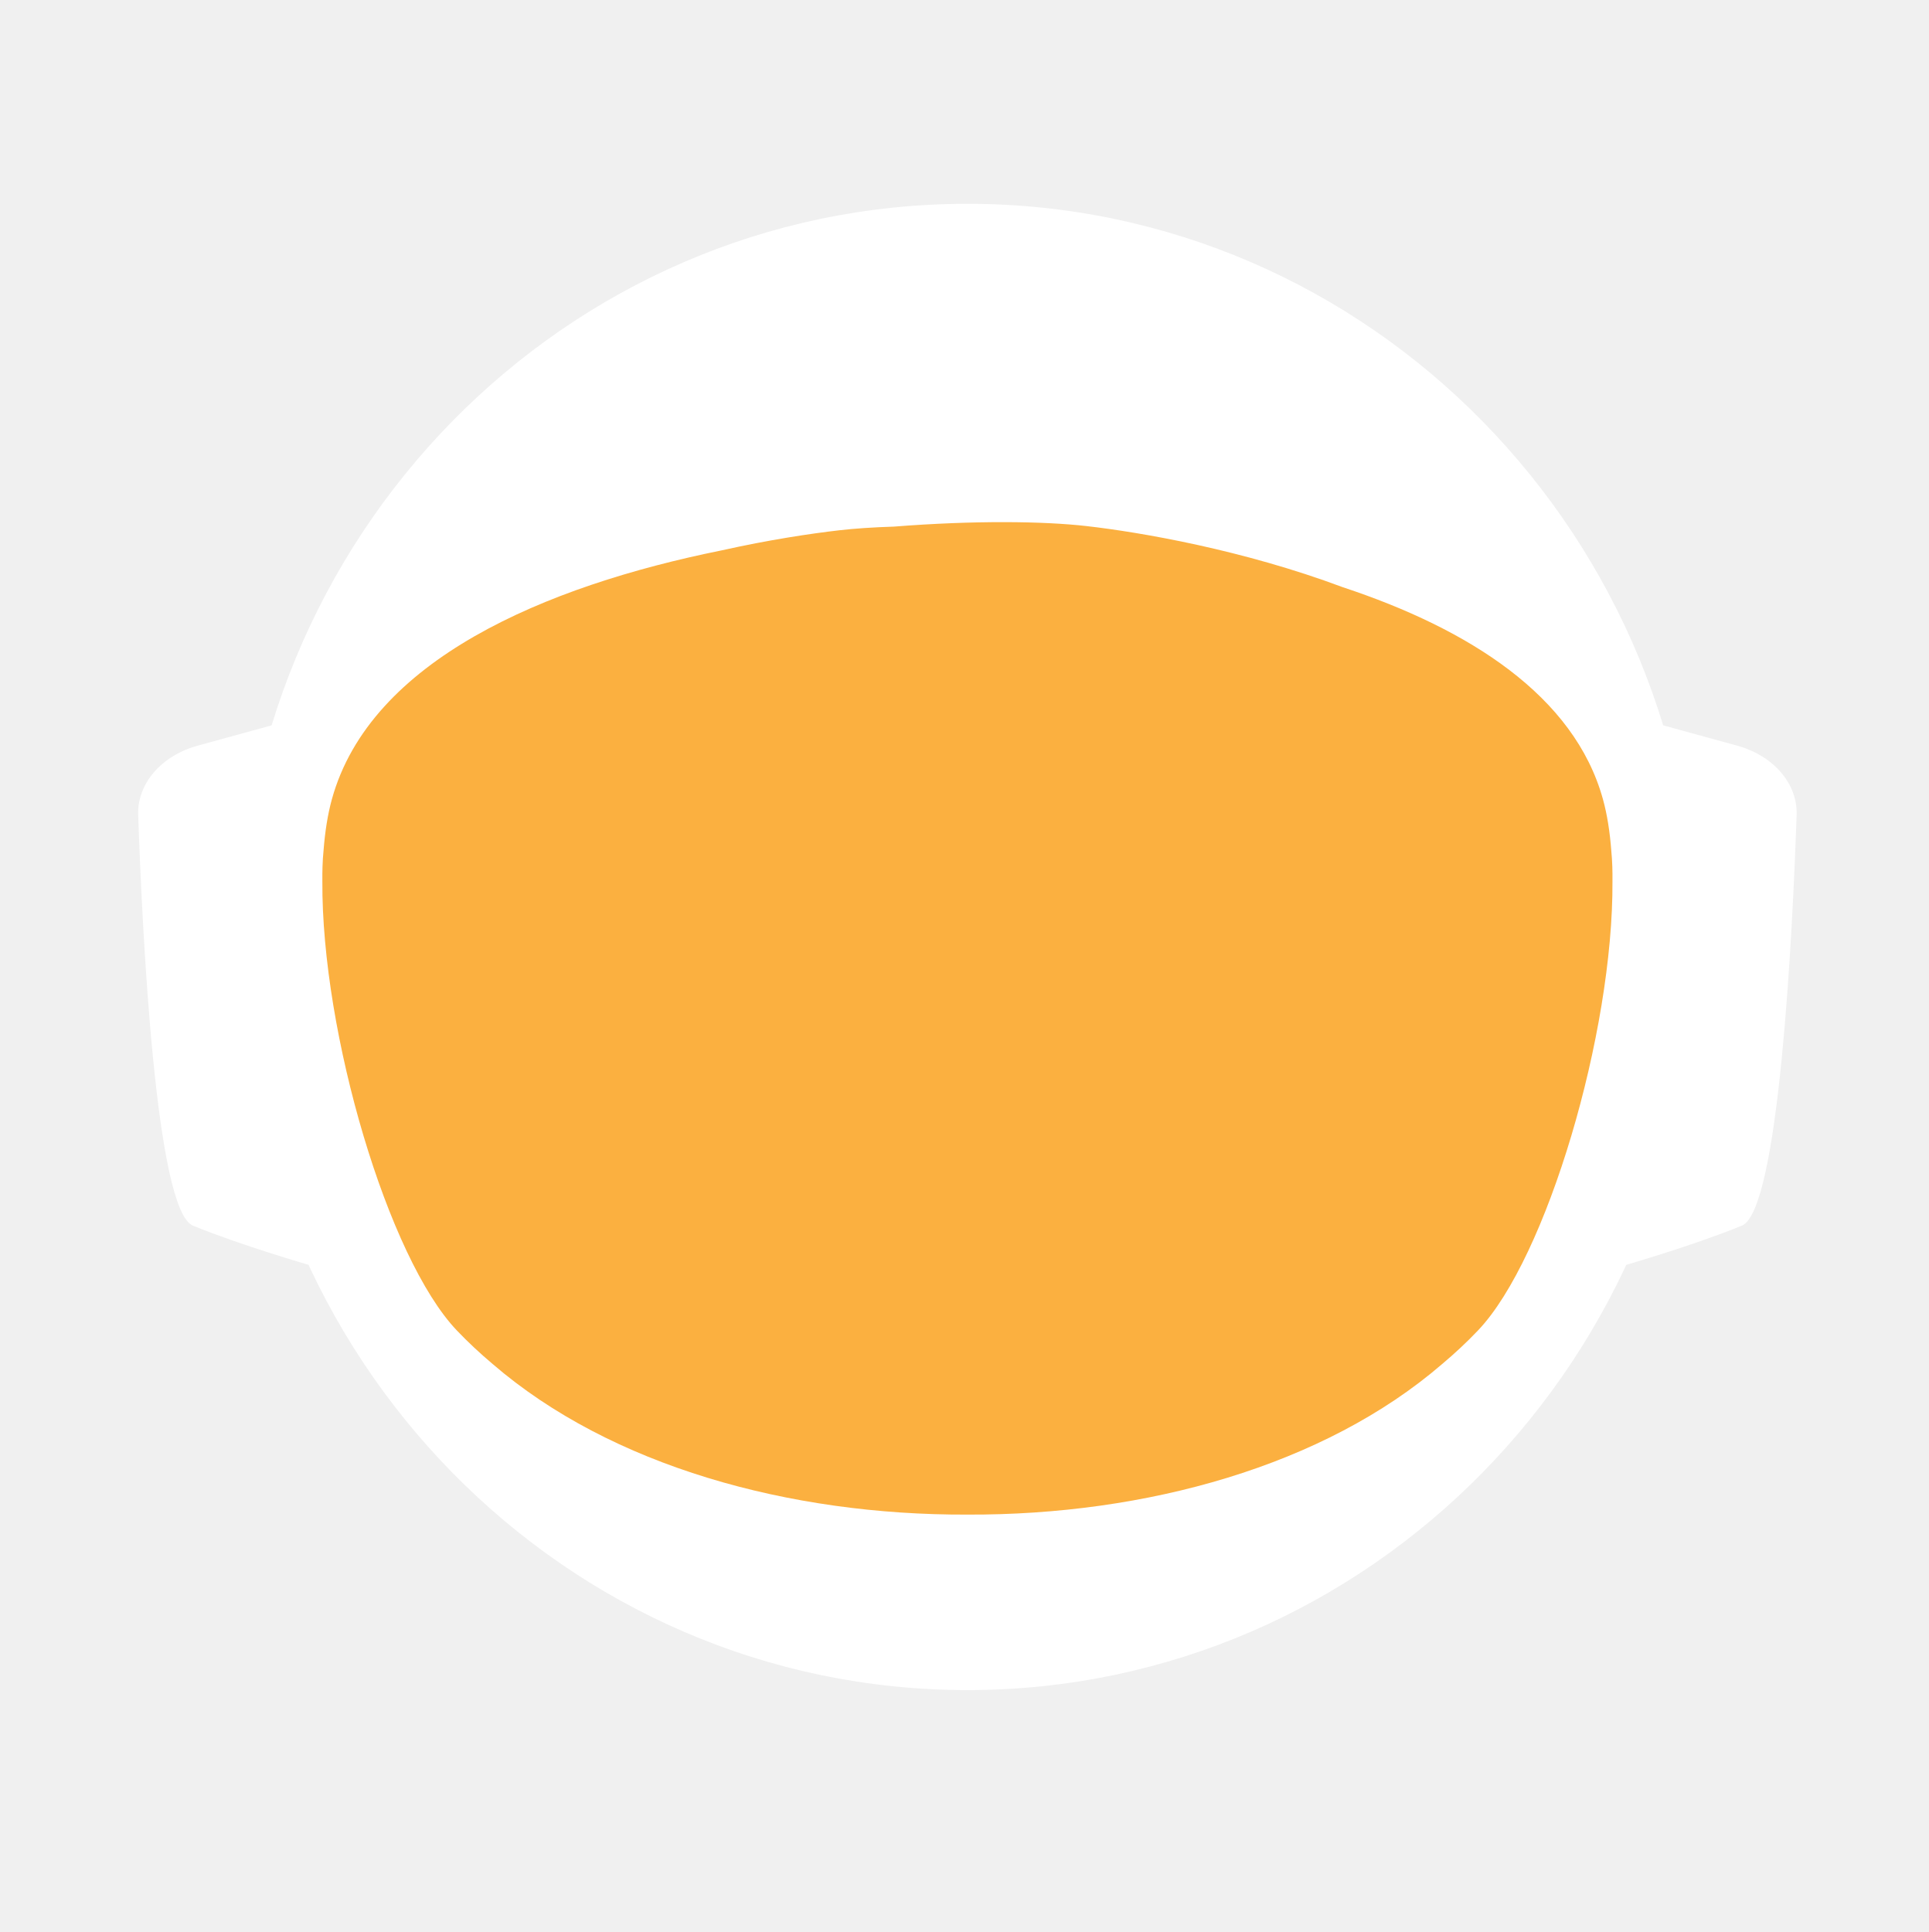
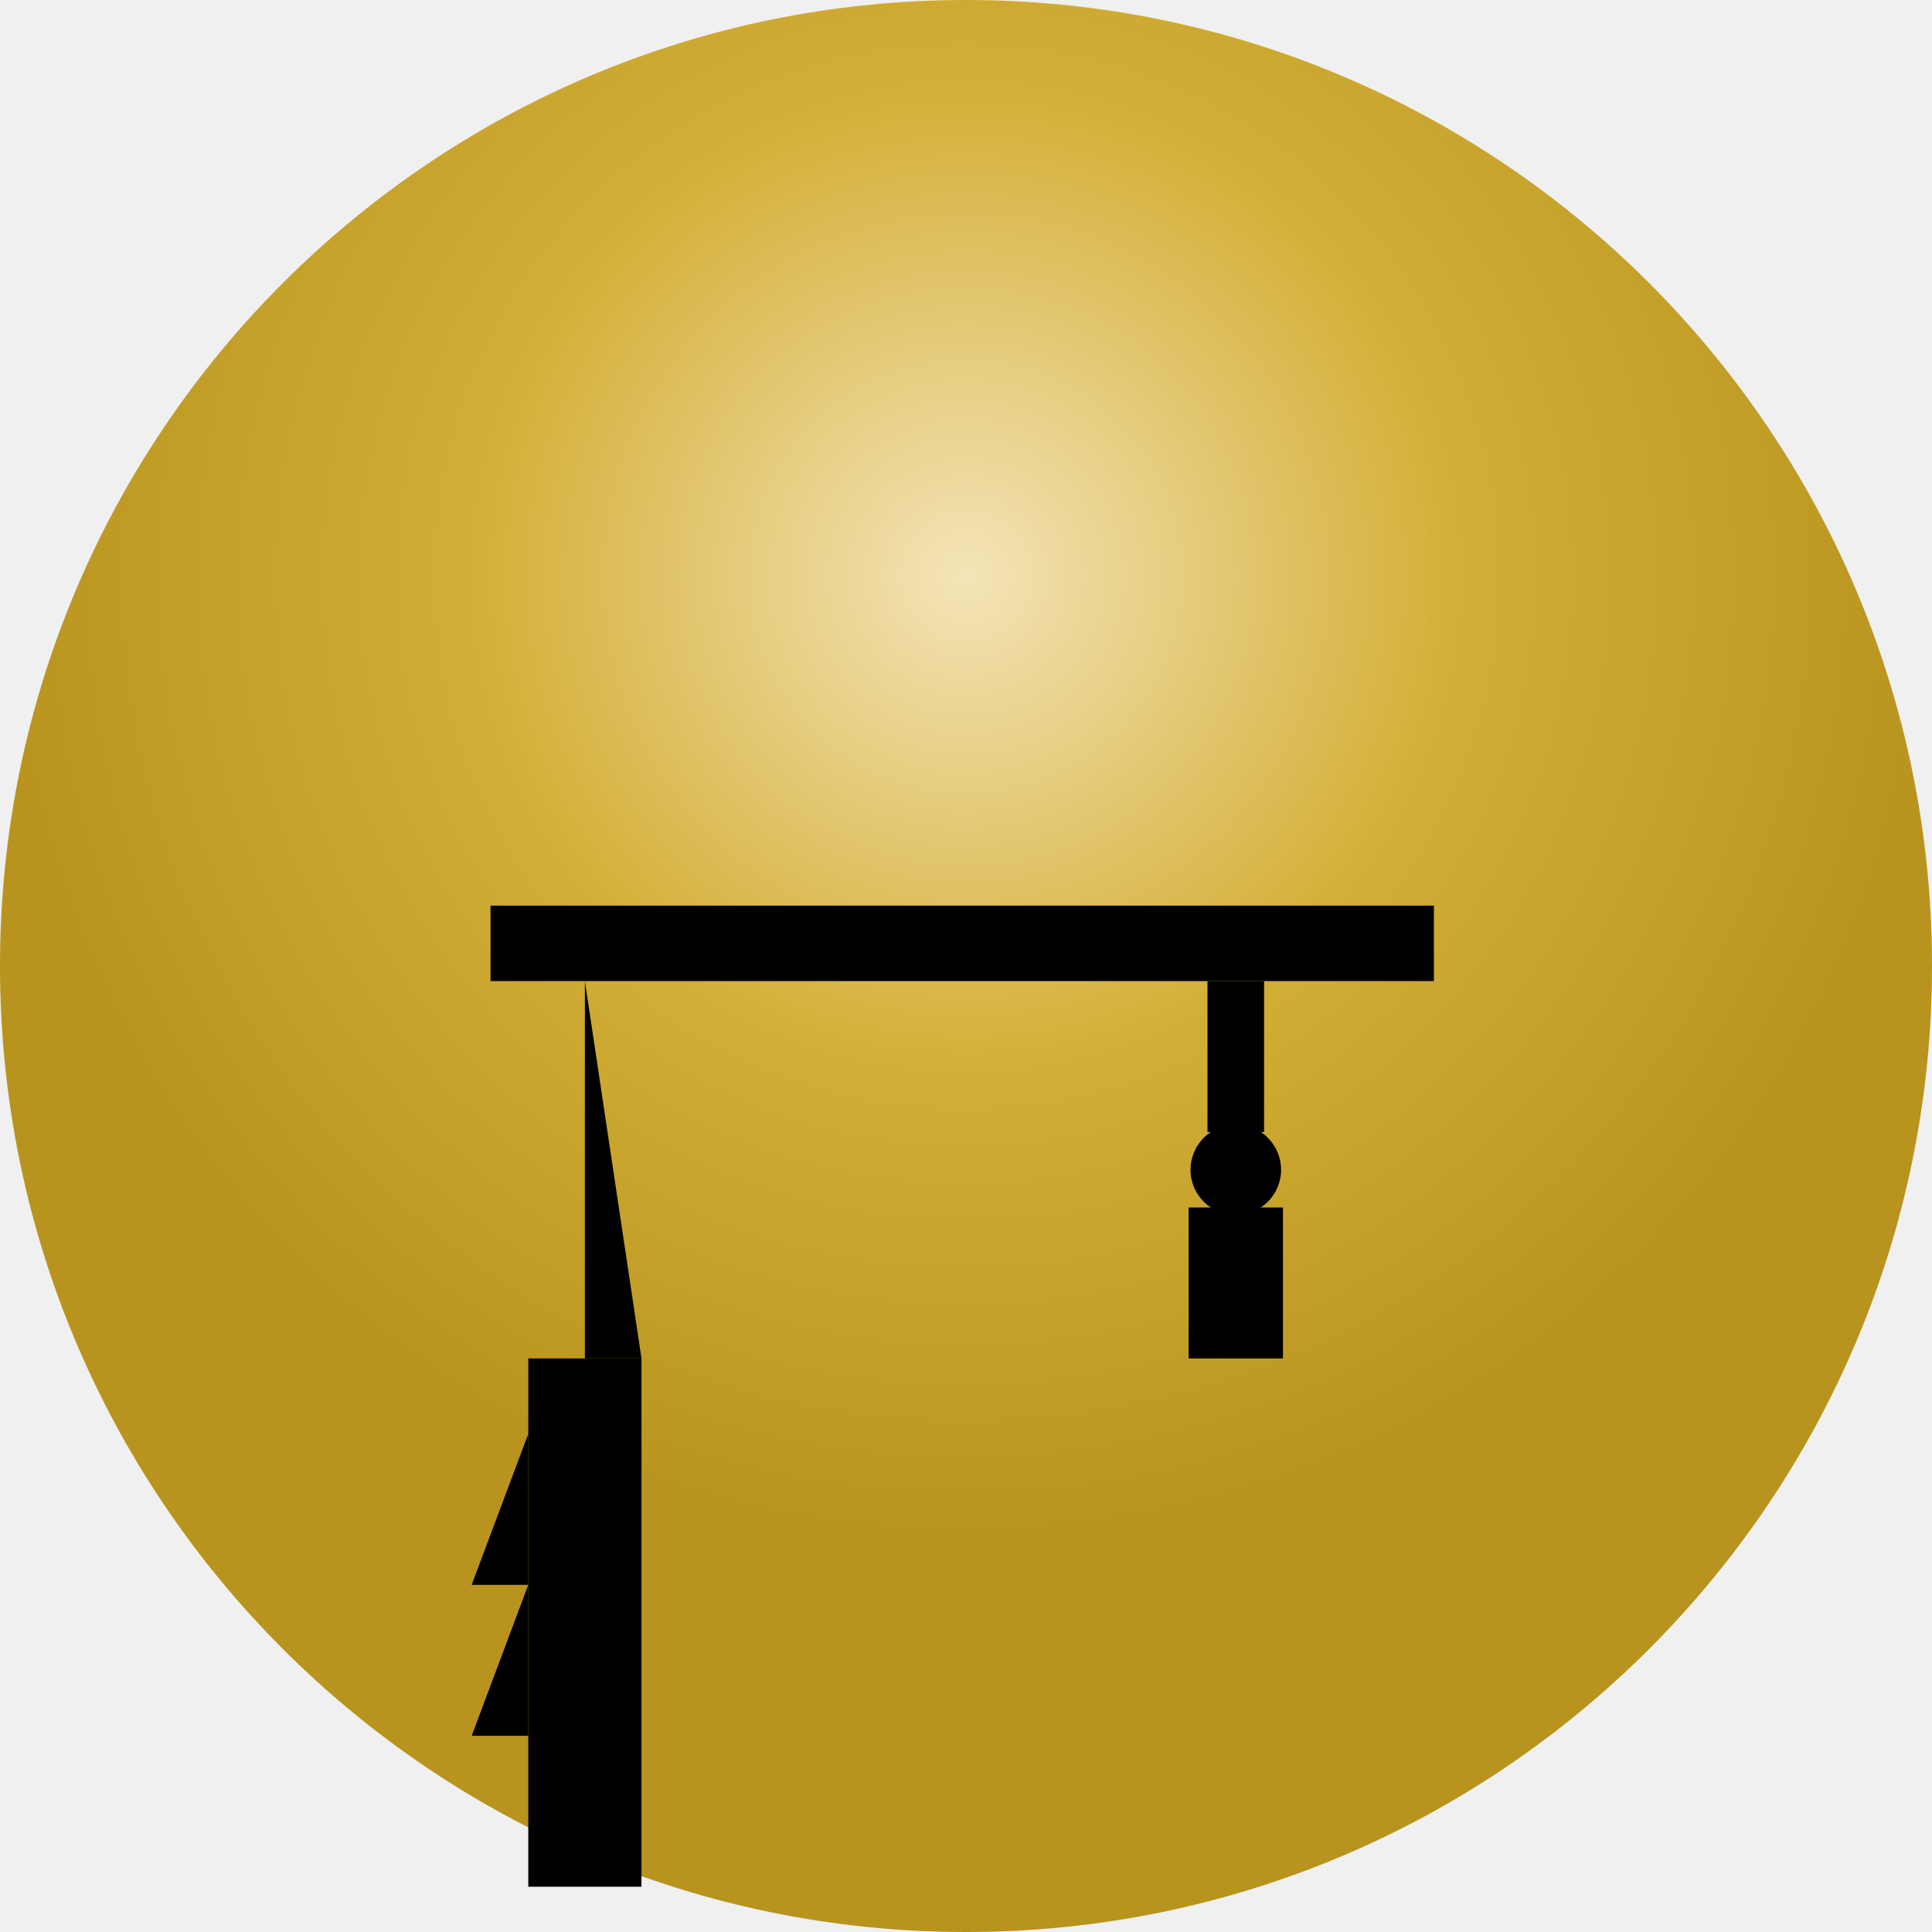
- <svg xmlns="http://www.w3.org/2000/svg" id="_Слой_2" data-name="Слой 2" viewBox="0 0 960.01 961.55">
+ <svg xmlns="http://www.w3.org/2000/svg" viewBox="0 0 512 512">
  <defs>
-     <style>
-             .cls-1, .cls-2 {
-             fill: #fff;
-             stroke-width: 0px;
-             }
- 
-             .cls-2 {
-             stroke-linecap: round;
-             stroke-width: 0px;
-             
-             }
- 
-             .cls-2, .cls-3 {
-             stroke: #fff;
-             stroke-width: 10px;
-             stroke-miterlimit: 10;
-             }
- 
-             .cls-4 {
-             fill: transparent;
-             stroke: #fff;
-             stroke-width: 0px;
-             }
- 
-             .cls-3 {
-             fill: #FBB040;
- 
-             stroke-width: 0px;
-             }
-         </style>
-     <linearGradient id="animated_gradient" x1="0%" y1="0%" x2="100%" y2="100%" gradientUnits="userSpaceOnUse">
-       <stop offset="100%" stop-color="#427fc1">
-         <animate attributeName="stop-color" values="#427fc1;#00bcd4;#8bc34a;#ffc107;#3f51b5;#9e9e9e;#427fc1" dur="10s" repeatCount="indefinite" />
-       </stop>
-     </linearGradient>
+     <radialGradient id="goldGradient" cx="50%" cy="30%">
+       <stop offset="0%" style="stop-color:#F4E4B8;stop-opacity:1" />
+       <stop offset="50%" style="stop-color:#D4AF37;stop-opacity:1" />
+       <stop offset="100%" style="stop-color:#B8941E;stop-opacity:1" />
+     </radialGradient>
  </defs>
-   <g id="_Слой_6" data-name="Слой 6">
-     <g>
-       <path class="cls-4" d="M960.01,480c0,9.16-.26,18.26-.77,27.29-.01.12-.02.25-.02.38-.04.67-.08,1.35-.13,2.03-.05.94-.11,1.88-.18,2.82-.05.88-.12,1.76-.18,2.64-.19,2.82-.42,5.62-.68,8.42-.29,3.3-.62,6.59-.99,9.87-.11,1.07-.23,2.14-.37,3.2-.34,2.96-.71,5.92-1.12,8.86-.39,2.88-.8,5.75-1.26,8.61-.12.78-.24,1.56-.37,2.34-.21,1.35-.44,2.69-.66,4.04-.45,2.69-.92,5.37-1.43,8.04-.44,2.38-.9,4.75-1.39,7.11-.01.08-.03.15-.04.23-.16.8-.33,1.6-.49,2.4-.17.8-.34,1.6-.51,2.39-.01.05-.02.1-.03.15-.63,2.94-1.27,5.87-1.96,8.79-.73,3.15-1.51,6.28-2.31,9.4-.28,1.12-.57,2.23-.86,3.34-.19.75-.39,1.51-.6,2.26-.2.75-.41,1.49-.61,2.24-.18.65-.36,1.31-.54,1.97-.18.65-.36,1.3-.55,1.96-.02.09-.05.18-.07.26-.44,1.58-.9,3.15-1.37,4.72,0,.01,0,.02,0,.03l-.66,2.22c-.22.74-.44,1.48-.67,2.22-.5,1.66-1.01,3.31-1.54,4.96-.24.75-.48,1.49-.72,2.24-.18.55-.35,1.09-.53,1.64-.48,1.46-.96,2.93-1.45,4.39-.49,1.46-.99,2.92-1.5,4.38-.51,1.45-1.02,2.91-1.54,4.35-.52,1.45-1.05,2.89-1.58,4.33-.53,1.45-1.07,2.88-1.61,4.31h-.01c-1.09,2.88-2.21,5.74-3.36,8.58-.58,1.42-1.16,2.83-1.74,4.24-.12.3-.25.58-.37.88-.36.87-.73,1.73-1.09,2.6-.11.25-.21.51-.32.76-.35.83-.71,1.65-1.07,2.47-.25.59-.5,1.17-.75,1.76-.61,1.4-1.23,2.79-1.86,4.18-.26.58-.53,1.17-.79,1.76-.49,1.11-1,2.22-1.52,3.32-.5,1.08-1.01,2.16-1.52,3.24-.05.1-.1.2-.14.3-1.27,2.7-2.57,5.38-3.89,8.04-.04.07-.07.14-.1.21-.12.24-.24.48-.36.72-.93,1.87-1.87,3.73-2.83,5.58-.26.51-.52,1.01-.78,1.52-.07.13-.14.26-.2.39-1.29,2.48-2.61,4.95-3.94,7.4-.05.09-.1.18-.14.27-.23.41-.46.83-.68,1.24-1.13,2.06-2.27,4.1-3.42,6.14-.12.22-.24.44-.37.65-.48.84-.96,1.68-1.45,2.51-.26.45-.52.9-.78,1.35-.38.66-.76,1.31-1.15,1.97-.38.65-.77,1.3-1.16,1.96-.77,1.3-1.55,2.6-2.34,3.89-.39.65-.78,1.3-1.18,1.94-.39.65-.79,1.29-1.2,1.94-.38.62-.77,1.23-1.16,1.85-.37.59-.73,1.19-1.11,1.78-.85,1.35-1.71,2.7-2.58,4.04-.02.03-.04.06-.06.09-.47.73-.94,1.46-1.43,2.18-.33.51-.66,1.02-1,1.53-.82,1.25-1.65,2.49-2.49,3.73-.5.75-1,1.49-1.51,2.22-.36.53-.72,1.06-1.08,1.58-.35.52-.71,1.04-1.08,1.56-1.35,1.97-2.73,3.92-4.12,5.86-7.16,10.01-14.7,19.73-22.61,29.14-2.33,2.8-4.71,5.57-7.12,8.31h0c-5.02,5.73-10.18,11.33-15.47,16.8-4.22,4.38-8.53,8.67-12.91,12.89-1.08,1.04-2.17,2.07-3.26,3.09-.8.76-1.61,1.52-2.42,2.27-2.1,1.97-4.23,3.91-6.37,5.81-1.01.92-2.04,1.83-3.07,2.74-2.05,1.81-4.12,3.6-6.21,5.38-1.04.89-2.09,1.77-3.14,2.65-2.1,1.76-4.21,3.5-6.34,5.23-1.07.86-2.14,1.71-3.21,2.57-39.01,31-82.97,56.06-130.48,73.81-.05.02-.1.04-.15.06-8.64,3.22-17.4,6.21-26.27,8.94-8.04,2.48-16.17,4.75-24.38,6.8-37.5,9.41-76.74,14.4-117.15,14.4s-79.63-4.99-117.12-14.4c-4.75-1.19-9.48-2.45-14.17-3.78-12.3-3.49-24.39-7.45-36.26-11.87-.11-.04-.22-.09-.33-.13-65.29-24.37-123.84-62.55-172.11-110.99-.83-.83-1.66-1.67-2.47-2.51-1.97-1.99-3.9-3.99-5.81-6.01-6.78-7.14-13.34-14.5-19.66-22.05-22.96-27.36-42.91-57.32-59.37-89.36-.1-.17-.19-.34-.27-.52-.69-1.36-1.38-2.72-2.06-4.08-2.3-4.6-4.53-9.25-6.69-13.94-2.15-4.69-4.24-9.42-6.25-14.19-1.31-3.12-2.59-6.26-3.84-9.41-.62-1.56-1.23-3.13-1.84-4.71-.12-.28-.23-.57-.33-.86-.55-1.43-1.09-2.87-1.62-4.31-.6-1.61-1.19-3.23-1.77-4.85-.03-.06-.05-.12-.07-.19-.56-1.58-1.12-3.17-1.67-4.75-.57-1.64-1.13-3.28-1.68-4.92h0c-1.1-3.31-2.16-6.62-3.2-9.95-2.04-6.61-3.95-13.29-5.72-20.02-.01-.04-.03-.09-.03-.13-2.64-10.06-4.96-20.24-6.95-30.55l-.06-.33c-.33-1.73-.66-3.47-.97-5.21-.32-1.75-.62-3.49-.92-5.24-.29-1.75-.58-3.5-.86-5.26-.27-1.75-.54-3.51-.8-5.27-.03-.18-.06-.35-.08-.53-.23-1.59-.45-3.18-.67-4.77-.19-1.42-.37-2.84-.55-4.27-.05-.35-.09-.69-.13-1.04-.66-5.32-1.23-10.67-1.72-16.05-.16-1.79-.31-3.58-.45-5.38-.07-.76-.12-1.52-.17-2.28-.18-2.44-.34-4.89-.49-7.34-.03-.51-.07-1.01-.09-1.51-.09-1.7-.17-3.41-.25-5.12-.24-5.44-.4-10.9-.46-16.39-.02-1.83-.03-3.66-.03-5.49,0-6.21.12-12.4.35-18.55.08-2.02.17-4.03.27-6.04,0-.07,0-.14.01-.21.1-2.01.22-4.02.34-6.02.26-4.08.57-8.14.93-12.19.9-10.09,2.1-20.08,3.61-29.98,3.95-25.85,9.96-51.03,17.85-75.35,1.83-5.61,3.75-11.17,5.76-16.68,1.35-3.68,2.74-7.33,4.17-10.96.71-1.82,1.44-3.63,2.18-5.44,2.95-7.22,6.08-14.35,9.36-21.39,4.11-8.8,8.48-17.46,13.1-25.96,1.88-3.46,3.79-6.89,5.76-10.29.84-1.47,1.7-2.93,2.56-4.39.11-.2.23-.41.35-.61.93-1.56,1.86-3.11,2.79-4.65.06-.11.12-.21.19-.31.83-1.36,1.66-2.71,2.5-4.06.29-.49.59-.97.91-1.45,2.91-4.66,5.91-9.26,8.98-13.81,0,0,.01-.02.02-.03,3.23-4.78,6.55-9.49,9.94-14.15,1.13-1.55,2.28-3.1,3.43-4.64,1.15-1.54,2.31-3.07,3.48-4.6C186.58,73.83,324.67.05,480,.05c128.41,0,245.04,50.41,331.18,132.53,4.17,3.98,8.26,8.02,12.29,12.15,1.34,1.37,2.67,2.75,4,4.14.06.05.1.1.14.14,1.27,1.34,2.54,2.69,3.8,4.05,1.31,1.4,2.61,2.82,3.9,4.24,1.29,1.41,2.57,2.83,3.83,4.26.17.18.33.36.49.55,1.01,1.14,2.02,2.29,3.02,3.44.55.63,1.1,1.28,1.65,1.92,2.04,2.38,4.06,4.77,6.05,7.19.03.02.05.05.08.08.99,1.21,1.99,2.43,2.98,3.66.27.33.55.67.81,1.01,1.15,1.42,2.28,2.85,3.41,4.28.8,1.02,1.6,2.05,2.4,3.08.09.11.17.22.25.33.62.79,1.23,1.59,1.84,2.39.74.98,1.48,1.96,2.22,2.95.65.86,1.29,1.72,1.93,2.59.12.15.23.31.35.47.65.89,1.3,1.78,1.95,2.67,1.6,2.19,3.17,4.4,4.72,6.62.49.7.98,1.4,1.47,2.1.13.19.26.38.39.56.97,1.4,1.93,2.8,2.88,4.21,1.21,1.78,2.4,3.57,3.57,5.37.94,1.42,1.87,2.85,2.79,4.29,1.04,1.62,2.07,3.25,3.09,4.88,2.04,3.27,4.05,6.57,6.01,9.9.98,1.66,1.95,3.33,2.92,5.01.96,1.66,1.91,3.34,2.85,5.02t.01.02c.89,1.6,1.78,3.21,2.66,4.82.15.26.29.53.42.79.73,1.34,1.45,2.68,2.16,4.03.16.28.31.56.45.84.88,1.67,1.75,3.34,2.61,5.02.86,1.67,1.7,3.36,2.54,5.05.25.5.49,1,.74,1.5.62,1.24,1.22,2.48,1.82,3.73.82,1.7,1.63,3.41,2.44,5.13.05.09.09.19.13.28.39.86.79,1.71,1.18,2.57.4.85.79,1.71,1.18,2.58.29.64.57,1.28.85,1.92.5,1.11.99,2.21,1.48,3.32.01.03.03.06.04.09.78,1.78,1.55,3.56,2.31,5.35.76,1.8,1.51,3.61,2.25,5.41.73,1.81,1.46,3.61,2.18,5.43h0c.71,1.82,1.42,3.64,2.11,5.46.63,1.66,1.25,3.32,1.86,4.98.23.62.46,1.24.68,1.86.37,1.01.74,2.02,1.09,3.04.21.58.41,1.15.61,1.73.2.56.39,1.12.59,1.68.16.48.33.95.49,1.43.22.63.43,1.25.64,1.88.53,1.56,1.05,3.13,1.56,4.7.24.72.47,1.43.7,2.15l.06.18c.36,1.13.72,2.27,1.08,3.41.14.43.27.86.4,1.29.2.66.41,1.31.61,1.97.08.28.17.55.25.83.21.69.42,1.38.62,2.07.04.13.08.27.12.4.19.64.38,1.28.57,1.93.17.57.34,1.14.5,1.72l.54,1.89c.25.89.5,1.78.75,2.68.26.91.51,1.82.76,2.74.03.14.07.27.11.4.36,1.31.71,2.63,1.04,3.95.19.67.36,1.34.53,2.02.78,3.03,1.52,6.09,2.24,9.15.15.64.31,1.28.46,1.92.04.17.07.33.11.49.17.73.34,1.46.5,2.19.07.33.15.67.22,1,.58,2.53,1.12,5.08,1.64,7.63.26,1.26.52,2.52.76,3.79.16.82.32,1.65.48,2.47.02.07.03.15.04.22.13.65.25,1.31.38,1.97.11.62.23,1.24.34,1.86.22,1.14.42,2.29.62,3.43.18.99.35,1.97.51,2.96.18,1.07.36,2.13.52,3.2.15.83.28,1.67.4,2.5.08.48.16.97.23,1.46.02.13.04.25.05.37.15.97.3,1.95.44,2.93.15.98.29,1.96.42,2.94.13.94.25,1.89.38,2.83.24,1.8.48,3.61.7,5.42.15,1.25.31,2.5.45,3.76.08.7.16,1.41.24,2.11.03.33.07.66.1,1,.15,1.27.28,2.54.4,3.81.05.53.1,1.06.15,1.59.09.9.18,1.81.26,2.72.02.19.03.39.05.59.16,1.72.3,3.45.43,5.17.02.22.04.44.05.66,0,.11.02.21.02.31.11,1.48.22,2.96.32,4.45,0,.13.02.27.03.4.01.22.03.45.04.67.1,1.55.2,3.1.28,4.65,0,.1.01.2.02.3.05.81.08,1.63.12,2.44.04.77.08,1.53.12,2.3.13,2.76.22,5.52.3,8.29.02.53.04,1.07.04,1.61.02.94.04,1.87.06,2.81.02.93.04,1.87.05,2.81v.25c0,1.03.03,2.05.03,3.08.02,1.03.02,2.06.02,3.09Z" />
-       <g>
-         <path id="_ухо" data-name="ухо" class="cls-4" d="M194.68,355.85l-39.26,10.79c-15.37,4.22-25.55,16.06-25.09,29.21,1.71,49.79,7.38,166.77,23.08,173.21,19.97,8.19,48.94,16.58,48.94,16.58l-7.66-229.78Z" />
-         <path id="_ухо-2" data-name="ухо" class="cls-4" d="M765.33,355.85l39.26,10.79c15.37,4.22,25.55,16.06,25.09,29.21-1.71,49.79-7.38,166.77-23.08,173.21-19.97,8.19-48.94,16.58-48.94,16.58l7.66-229.78Z" />
-       </g>
-       <path class="cls-4" d="M838.95,789.8c-2.27,2.8-4.59,5.57-6.94,8.31h0c-3.49,4.08-7.04,8.09-10.67,12.04-1.93,2.12-3.89,4.23-5.87,6.31-46.79,49.23-103.8,88.2-167.52,113.3l-.15.06c-.73.29-1.47.57-2.2.86-.06.02-.13.04-.2.07-14.7,5.69-29.76,10.64-45.13,14.81-38.38,10.44-78.69,15.99-120.27,15.99s-81.9-5.55-120.28-15.99c-15.32-4.16-30.32-9.1-44.97-14.76-.13-.05-.24-.1-.36-.14-.65-.24-1.3-.49-1.94-.75-.01-.01-.03-.01-.04-.01-.1-.04-.19-.08-.29-.12-61.77-24.33-117.26-61.69-163.22-108.81-.19-.19-.39-.39-.58-.59-2.32-2.38-4.6-4.79-6.87-7.22-.4-.43-.81-.87-1.21-1.3-6.61-7.14-13.01-14.5-19.18-22.05,0-.3.01-.61.03-.92,2.72-51.31,98.65-95.57,148.26-115.08h.01c17.38-6.85,29.08-10.65,29.08-10.65h363.13s11.7,3.8,29.08,10.65h.01c49.61,19.51,145.54,63.77,148.26,115.08.02.31.03.61.03.91Z" />
-       <ellipse id="_голова" data-name="голова" class="cls-4" cx="480.01" cy="451.53" rx="303.07" ry="309.17" />
-       <ellipse id="_контур_голова" data-name="контур голова" class="cls-4" cx="480.01" cy="451.53" rx="303.07" ry="309.17" />
-       <path class="cls-4" d="M960,478.46v1.54c0,1.73-.01,3.45-.03,5.18-.02,2.42-.07,4.84-.14,7.25-.01.94-.04,1.87-.07,2.81-.01.44-.03.88-.05,1.32-.03,1.23-.08,2.45-.14,3.67-.01.4-.02.8-.05,1.19-.05,1.28-.11,2.55-.18,3.83-.03.68-.07,1.36-.1,2.04-.01.12-.02.25-.02.38-.04.67-.08,1.35-.13,2.03-.05.94-.11,1.88-.18,2.82-.05.88-.12,1.76-.18,2.64-.03.47-.07.94-.11,1.41-.09,1.24-.19,2.48-.29,3.72-.05.63-.1,1.26-.16,1.89-.04.47-.08.94-.12,1.4-.04.47-.09.94-.14,1.4-.05.6-.1,1.2-.17,1.8-.11,1.18-.22,2.35-.35,3.52-.05.5-.1.99-.16,1.49-.06.55-.11,1.11-.17,1.66-.07.56-.13,1.11-.2,1.66-.05.51-.11,1.02-.17,1.54-.12,1.05-.25,2.09-.39,3.14-.11.95-.23,1.91-.35,2.86-.12.95-.25,1.91-.38,2.86s-.26,1.9-.4,2.85c-.14.95-.28,1.9-.42,2.85-.14.97-.29,1.94-.44,2.91-.12.78-.24,1.56-.37,2.34-.21,1.35-.44,2.69-.66,4.04-.45,2.68-.93,5.36-1.43,8.04-.25,1.33-.51,2.67-.77,4-.21,1.12-.44,2.23-.66,3.34-.16.8-.33,1.6-.49,2.4-.17.8-.34,1.6-.51,2.39-.29,1.38-.59,2.77-.9,4.15-.23,1.03-.47,2.07-.71,3.1-.12.56-.25,1.13-.38,1.69-.14.56-.27,1.13-.41,1.69-.29,1.23-.58,2.47-.89,3.69,0,.02-.01.05-.02.07-.05.24-.11.48-.17.71-.26,1.07-.53,2.14-.81,3.21-.03.12-.06.25-.1.37-.24,1.01-.5,2-.77,3-.19.75-.39,1.51-.6,2.26-.2.75-.41,1.49-.61,2.24-.18.65-.36,1.31-.54,1.97-.18.65-.36,1.3-.55,1.96-.15.57-.32,1.15-.49,1.72-.31,1.1-.63,2.2-.96,3.3l-.66,2.22c-.22.74-.44,1.48-.67,2.22-.38,1.27-.77,2.54-1.18,3.8-.52,1.68-1.06,3.36-1.61,5.04-.48,1.46-.96,2.93-1.45,4.39-.49,1.46-.99,2.91-1.5,4.37h0c-.51,1.46-1.02,2.92-1.54,4.36-.52,1.45-1.05,2.89-1.58,4.33-.53,1.45-1.07,2.88-1.61,4.31h-.01c-1.1,2.88-2.22,5.73-3.36,8.57h0c-.58,1.43-1.16,2.84-1.74,4.25-.59,1.42-1.18,2.83-1.78,4.23-.6,1.41-1.21,2.82-1.82,4.22h0c-.61,1.41-1.23,2.8-1.86,4.19-.26.58-.53,1.17-.79,1.76-.27.59-.54,1.18-.81,1.76-.23.52-.47,1.04-.71,1.56-.5,1.08-1.01,2.16-1.52,3.24-.19.41-.39.82-.59,1.23-.49,1.04-.99,2.07-1.49,3.1-.53,1.11-1.07,2.21-1.61,3.31-.11.24-.22.47-.35.7-.03.07-.06.14-.1.21-.62,1.26-1.25,2.51-1.89,3.76-.69,1.36-1.38,2.71-2.08,4.06-1.41,2.7-2.84,5.39-4.29,8.06-.73,1.33-1.46,2.66-2.2,3.99-1.47,2.65-2.98,5.29-4.5,7.91-.38.66-.76,1.31-1.15,1.97-.38.65-.77,1.3-1.16,1.96-.77,1.3-1.55,2.6-2.34,3.89-.39.65-.78,1.3-1.18,1.94-.39.65-.79,1.29-1.2,1.94-.6.97-1.21,1.94-1.82,2.9-.15.25-.29.49-.45.73-.15.25-.31.49-.47.73-.33.51-.65,1.02-.98,1.53-.32.52-.65,1.02-.98,1.53-.05.08-.1.17-.15.25-.02.03-.04.06-.06.09-.07.11-.15.22-.23.33-.4.62-.8,1.23-1.2,1.85-.33.51-.66,1.02-1,1.53-.82,1.25-1.65,2.49-2.49,3.73-.5.75-1,1.49-1.51,2.22-.36.53-.72,1.06-1.08,1.58-.35.52-.71,1.04-1.08,1.56-.67.99-1.36,1.97-2.05,2.95-.69.98-1.38,1.96-2.08,2.94-7.15,10.01-14.69,19.73-22.61,29.14-2.33,2.8-4.7,5.57-7.11,8.31h0c-5.02,5.72-10.17,11.32-15.45,16.79-1.98,2.05-3.97,4.07-5.98,6.08-2.29,2.29-4.61,4.56-6.95,6.79-1.08,1.04-2.17,2.07-3.26,3.09-.8.76-1.61,1.52-2.42,2.27-2.1,1.97-4.23,3.91-6.37,5.81-1.01.92-2.04,1.83-3.07,2.74-2.05,1.82-4.12,3.62-6.21,5.38-1.04.89-2.09,1.77-3.14,2.65-2.1,1.78-4.21,3.52-6.34,5.23-1.07.86-2.14,1.71-3.21,2.57-2.44,1.94-4.9,3.86-7.37,5.74-37.8,28.9-80.01,52.28-125.46,68.99-.06.02-.13.04-.2.07-7.86,2.88-15.82,5.57-23.87,8.05-7.99,2.46-16.07,4.72-24.23,6.76-37.54,9.43-76.83,14.44-117.3,14.44s-79.74-5.01-117.28-14.44c-4.7-1.17-9.37-2.42-14.01-3.74-11.63-3.3-23.07-7.02-34.32-11.16-63.91-23.48-121.44-60.18-169.28-106.79-1.72-1.67-3.42-3.35-5.11-5.05-.83-.84-1.66-1.68-2.48-2.52-1.96-1.98-3.88-3.99-5.8-6-6.77-7.14-13.33-14.5-19.66-22.05-4.28-5.1-8.45-10.3-12.51-15.59-1.36-1.76-2.7-3.53-4.03-5.31-.08-.1-.15-.2-.22-.3-.1-.14-.21-.28-.31-.42-.62-.83-1.25-1.65-1.86-2.48-.4-.55-.8-1.1-1.2-1.65-.14-.2-.29-.4-.43-.6-.04-.06-.09-.12-.13-.17-.12-.16-.24-.33-.35-.49-2.49-3.43-4.93-6.89-7.32-10.38,0,0,0-.01,0-.01-1.66-2.43-3.31-4.87-4.92-7.33-.43-.63-.84-1.26-1.23-1.89-5.28-8.07-10.3-16.3-15.07-24.69-.05-.09-.1-.19-.15-.28-.79-1.4-1.58-2.79-2.36-4.2-.11-.19-.21-.39-.31-.58-.16-.29-.32-.57-.47-.85-.12-.22-.24-.44-.36-.66-.23-.41-.45-.81-.67-1.21-.22-.4-.44-.8-.66-1.21-.47-.87-.93-1.74-1.4-2.62-.13-.25-.27-.51-.41-.76-.2-.38-.4-.76-.61-1.15-.78-1.47-1.55-2.95-2.31-4.43-.02-.04-.05-.08-.06-.13-.1-.17-.19-.34-.27-.52-.69-1.36-1.38-2.72-2.06-4.08-1.15-2.3-2.28-4.61-3.4-6.94-1.12-2.32-2.22-4.66-3.29-7-.54-1.17-1.08-2.34-1.6-3.52-.43-.96-.85-1.91-1.28-2.86-.39-.87-.77-1.74-1.15-2.62-.11-.24-.21-.47-.31-.71-.64-1.49-1.28-2.98-1.91-4.48-1.32-3.12-2.6-6.26-3.84-9.41-.08-.19-.15-.38-.23-.58-.54-1.37-1.08-2.75-1.61-4.13-.12-.28-.23-.57-.33-.86-.55-1.43-1.09-2.87-1.62-4.31-.6-1.61-1.19-3.23-1.77-4.85-.03-.06-.05-.12-.07-.19-.56-1.58-1.12-3.17-1.67-4.75-.57-1.64-1.13-3.28-1.68-4.92h0c-.55-1.66-1.09-3.31-1.63-4.97-.53-1.66-1.05-3.32-1.57-4.98-.51-1.66-1.02-3.33-1.52-5-.5-1.68-.99-3.35-1.47-5.03-.47-1.65-.92-3.3-1.38-4.95,0-.01-.01-.02-.01-.03-.02-.05-.03-.1-.05-.16-.44-1.61-.87-3.23-1.29-4.85-.01-.04-.03-.09-.03-.13-.01-.02-.02-.03-.02-.05-.66-2.5-1.3-5-1.9-7.52-.21-.83-.41-1.66-.61-2.49-.02-.07-.04-.14-.06-.22-.38-1.63-.76-3.26-1.13-4.9-.02-.05-.03-.11-.04-.16-.28-1.22-.55-2.45-.81-3.67-.12-.5-.22-.99-.33-1.49-.09-.42-.18-.84-.27-1.26-.05-.24-.1-.49-.15-.73-.05-.23-.1-.46-.14-.69-.1-.48-.21-.96-.3-1.44-.08-.36-.16-.71-.23-1.06l-.18-.9c-.27-1.32-.53-2.64-.78-3.97l-.06-.33c-.29-1.45-.56-2.9-.82-4.35-.05-.29-.11-.57-.15-.86-.1-.52-.2-1.05-.29-1.57-.06-.35-.13-.7-.18-1.05-.08-.42-.15-.83-.22-1.24-.08-.46-.16-.92-.23-1.38-.13-.75-.26-1.51-.38-2.26-.05-.25-.09-.5-.12-.75l-.36-2.25c-.07-.42-.14-.83-.2-1.25-.14-.91-.28-1.83-.42-2.74-.06-.42-.13-.85-.18-1.28-.03-.18-.06-.35-.08-.53-.23-1.59-.45-3.18-.67-4.77-.19-1.42-.37-2.84-.55-4.27-.05-.35-.09-.69-.13-1.04-.16-1.33-.32-2.66-.48-4-.07-.5-.13-1-.18-1.5-.19-1.73-.38-3.45-.55-5.18-.04-.42-.09-.84-.12-1.26-.02-.11-.03-.22-.03-.34-.11-1.02-.21-2.04-.3-3.06-.02-.24-.04-.47-.06-.71-.09-.96-.18-1.94-.25-2.91-.05-.5-.09-.99-.13-1.49-.03-.33-.05-.65-.07-.98-.07-.76-.12-1.52-.17-2.28-.09-1.22-.18-2.44-.26-3.67-.01-.16-.02-.32-.03-.48h0c-.07-1.07-.14-2.13-.2-3.19-.03-.51-.07-1.01-.09-1.51-.03-.5-.06-1-.08-1.51-.07-1.2-.13-2.4-.17-3.61-.01-.21-.02-.43-.03-.64-.07-1.39-.12-2.78-.17-4.17-.02-.38-.03-.77-.04-1.16-.02-.72-.05-1.44-.06-2.17,0-.17,0-.34,0-.51,0-.05,0-.11-.01-.16-.03-.94-.05-1.87-.07-2.81,0-.22-.01-.44-.01-.66-.01-.33-.01-.66-.02-.99-.03-1.04-.04-2.08-.04-3.12-.01-.17-.01-.34-.01-.51-.02-1.66-.03-3.32-.03-4.98,0-1.55.01-3.1.03-4.65,0-.51,0-1.01.01-1.52v-.25c.03-1.88.06-3.75.11-5.62.01-.6.03-1.2.05-1.79.03-1.26.07-2.51.12-3.76.01-.32.02-.64.04-.96.02-.61.04-1.22.07-1.83.04-1.04.09-2.08.14-3.11.02-.37.03-.73.06-1.1,0-.07,0-.14.01-.21.02-.63.05-1.26.09-1.88.02-.38.04-.76.07-1.13.02-.41.04-.82.07-1.23.03-.6.07-1.19.11-1.78.03-.5.06-.99.09-1.48.08-1.17.16-2.33.25-3.49.04-.56.08-1.11.12-1.67.11-1.36.22-2.73.34-4.09.04-.49.08-.98.13-1.46.02-.29.04-.58.07-.87.08-.91.17-1.82.26-2.72.01-.06.01-.13.02-.19.1-1,.2-1.99.3-2.99.02-.2.04-.39.06-.59.02-.18.04-.35.06-.53.11-1.14.23-2.27.37-3.42.02-.26.05-.53.08-.79.11-.92.22-1.83.33-2.74.02-.16.04-.32.06-.47.26-2.17.54-4.34.83-6.5.05-.37.1-.74.15-1.12.06-.39.1-.79.16-1.18.1-.72.2-1.43.31-2.15.18-1.24.36-2.48.55-3.72.01-.12.03-.24.05-.37.14-.95.3-1.9.45-2.84.11-.71.23-1.42.34-2.12.04-.24.08-.48.12-.72.13-.77.26-1.55.4-2.33.04-.25.09-.49.13-.74.05-.32.11-.63.16-.95.11-.63.22-1.27.33-1.9.34-1.93.7-3.86,1.07-5.78.01-.07.02-.15.04-.22.32-1.65.64-3.3.98-4.94.08-.44.17-.88.26-1.32.37-1.79.75-3.57,1.14-5.35.39-1.83.8-3.65,1.22-5.47.04-.16.07-.32.11-.49.21-.91.42-1.81.65-2.71.22-.98.46-1.96.7-2.94.14-.59.29-1.18.44-1.76.29-1.22.6-2.44.91-3.66.03-.11.06-.23.09-.34.98-3.84,2.02-7.65,3.1-11.45.26-.93.53-1.85.8-2.77.04-.14.08-.28.12-.41.23-.79.46-1.58.69-2.36.04-.13.08-.27.12-.4.16-.55.33-1.1.5-1.65.05-.15.1-.31.14-.47.28-.91.56-1.83.84-2.75.11-.36.22-.73.34-1.09.53-1.69,1.06-3.37,1.61-5.05.6-1.87,1.22-3.73,1.85-5.59.28-.82.56-1.64.85-2.45.06-.21.13-.41.2-.61.22-.65.45-1.29.67-1.93.09-.28.19-.55.29-.83.62-1.76,1.26-3.52,1.9-5.27.67-1.84,1.35-3.67,2.05-5.5h0c.69-1.83,1.4-3.65,2.12-5.46.71-1.82,1.44-3.63,2.18-5.44.73-1.8,1.48-3.6,2.24-5.4h0c.76-1.8,1.53-3.58,2.31-5.36.78-1.78,1.57-3.56,2.37-5.33.8-1.77,1.61-3.54,2.44-5.3.51-1.1,1.03-2.2,1.55-3.29.53-1.1,1.05-2.19,1.58-3.28.53-1.09,1.06-2.18,1.6-3.27.1-.22.21-.43.32-.65.43-.87.86-1.73,1.31-2.6,1.07-2.16,2.18-4.31,3.31-6.44,0-.02,0-.03.01-.04.17-.33.35-.66.52-.99.12-.23.24-.46.37-.69.83-1.58,1.68-3.15,2.53-4.71,1.88-3.46,3.79-6.89,5.76-10.29.84-1.47,1.7-2.93,2.56-4.39.11-.2.23-.41.35-.61.93-1.56,1.86-3.11,2.79-4.65.06-.11.12-.21.19-.31.83-1.36,1.66-2.71,2.5-4.06.29-.49.59-.97.91-1.45,2.17-3.49,4.41-6.96,6.69-10.39.76-1.14,1.52-2.28,2.29-3.42,0,0,.01-.02.02-.03.81-1.2,1.62-2.4,2.45-3.59.26-.38.52-.77.79-1.15.54-.77,1.08-1.54,1.62-2.31.03-.04.06-.09.1-.14,1.64-2.33,3.29-4.66,4.98-6.96,1.13-1.55,2.28-3.1,3.43-4.64,1.15-1.54,2.31-3.07,3.48-4.6,9.59-12.52,19.79-24.55,30.55-36.05,2.3-2.46,4.63-4.9,6.99-7.31h0C223.55,55.49,345.29,0,480,0c122.4,0,234.09,45.81,318.87,121.24,4.17,3.71,8.27,7.49,12.31,11.34,2.09,1.98,4.15,3.98,6.2,6.02,1.02,1,2.04,2.02,3.06,3.05,1.01,1.02,2.02,2.05,3.03,3.08,1.34,1.37,2.67,2.75,4,4.14.06.05.1.1.14.14,1.27,1.34,2.54,2.69,3.8,4.05,1.31,1.4,2.61,2.82,3.9,4.24,1.29,1.41,2.57,2.83,3.83,4.26.17.18.33.36.49.55,1.01,1.14,2.02,2.29,3.02,3.44.55.63,1.1,1.28,1.65,1.92,2.05,2.37,4.06,4.77,6.05,7.19.03.02.05.05.08.08.99,1.21,1.99,2.43,2.98,3.66.27.33.55.67.81,1.01,1.15,1.42,2.28,2.85,3.41,4.28.8,1.02,1.6,2.05,2.4,3.08.09.11.17.22.25.33.62.79,1.23,1.59,1.84,2.39.74.98,1.48,1.96,2.22,2.95.65.86,1.29,1.72,1.93,2.59.12.15.23.31.35.47.65.89,1.3,1.78,1.95,2.67,1.6,2.19,3.17,4.4,4.72,6.62.49.7.98,1.4,1.47,2.1,1.1,1.58,2.19,3.17,3.27,4.77,1.21,1.78,2.4,3.57,3.57,5.37.94,1.42,1.87,2.85,2.79,4.29,1.04,1.62,2.07,3.25,3.09,4.88,2.04,3.27,4.05,6.57,6.01,9.9.98,1.66,1.95,3.33,2.92,5.01.96,1.66,1.91,3.34,2.85,5.02t.01.02c.89,1.6,1.78,3.21,2.66,4.82.15.26.29.53.42.79.73,1.34,1.45,2.68,2.16,4.03.16.28.31.56.45.84.88,1.67,1.75,3.34,2.61,5.02.86,1.67,1.7,3.36,2.54,5.05.25.5.49,1,.74,1.5.62,1.24,1.22,2.48,1.82,3.73.82,1.7,1.63,3.41,2.44,5.13.05.09.09.19.13.28.39.86.79,1.71,1.18,2.57.4.85.79,1.71,1.18,2.58.8,1.77,1.59,3.55,2.37,5.33.78,1.78,1.55,3.56,2.31,5.35h0c.76,1.81,1.51,3.61,2.25,5.41.73,1.81,1.46,3.61,2.18,5.43h0c.71,1.82,1.42,3.64,2.11,5.46.63,1.66,1.25,3.32,1.86,4.98.23.62.46,1.24.68,1.86.16.44.31.87.46,1.31.11.29.21.58.32.86.11.29.21.58.31.87.21.58.41,1.15.61,1.73.2.56.39,1.12.59,1.68.16.48.33.95.49,1.43.22.63.43,1.25.64,1.88.53,1.56,1.05,3.13,1.56,4.7.24.72.47,1.43.7,2.15l.06.18c.36,1.13.72,2.27,1.08,3.41.14.43.27.86.4,1.29.2.66.41,1.31.61,1.97.08.28.17.55.25.83.21.69.42,1.38.62,2.07.04.13.08.27.12.4.19.64.38,1.28.57,1.93.17.57.34,1.14.5,1.72l.54,1.89c.25.89.5,1.78.75,2.68.26.91.51,1.82.76,2.74.03.14.07.27.11.4.36,1.31.71,2.63,1.04,3.95.15.56.3,1.12.44,1.68.03.11.06.23.09.34.46,1.8.91,3.61,1.35,5.42.46,1.88.91,3.76,1.35,5.65.04.17.07.33.11.49.17.73.34,1.46.5,2.19.07.33.15.67.22,1,.17.76.34,1.52.5,2.28.39,1.78.77,3.56,1.14,5.35.09.44.18.88.26,1.32.17.82.34,1.64.5,2.47.16.82.32,1.65.48,2.47.02.07.03.15.04.22.13.65.25,1.31.38,1.97.11.62.23,1.24.34,1.86.12.65.24,1.3.35,1.95.09.49.18.99.27,1.48.18.99.35,1.97.51,2.96.08.49.16.99.24,1.48.1.57.19,1.14.28,1.72.15.83.28,1.67.4,2.5.08.48.16.97.23,1.46.02.13.04.25.05.37.15.97.3,1.95.44,2.93.15.98.29,1.96.42,2.94.15,1.1.3,2.19.44,3.29.19,1.4.37,2.8.54,4.21.2,1.5.38,3,.55,4.51.08.7.16,1.41.24,2.11.03.33.07.66.1,1,.08.74.16,1.48.23,2.22.06.53.11,1.06.17,1.59.05.53.1,1.06.15,1.59.09.9.18,1.81.26,2.72.07.77.14,1.55.2,2.33.1,1.14.19,2.29.29,3.43.01.22.03.44.05.66.04.56.08,1.11.12,1.67.07.92.14,1.83.2,2.76.02.24.03.49.05.73.02.34.04.68.06,1.03.05.74.1,1.48.14,2.23.05.78.1,1.57.14,2.36.06,1.06.11,2.13.16,3.19.03.51.06,1.03.08,1.55s.04,1.04.06,1.56c.04.93.08,1.86.11,2.79.05,1.25.09,2.5.12,3.76.02.59.04,1.19.05,1.79.02.94.04,1.87.06,2.81.02.93.04,1.87.05,2.81v.25c0,1.03.03,2.05.03,3.08.01.52.01,1.03.01,1.55Z" />
-       <g>
-         <path class="cls-4" d="M426.04,275.78c67.33-7.7,292.37,6.33,321.97,113.43,15.84,57.33-17.86,187.45-52.66,223.99-98.03,102.94-337.53,105.39-433.4-3.42-29.47-33.44-55.48-138.99-53.91-192.05,3.11-105.06,164.35-135.83,218-141.96Z" />
-         <path class="cls-4" d="M530.27,274.02c-67.33-7.7-288.67,8.09-318.27,115.2-15.84,57.33,17.86,187.45,52.66,223.99,98.03,102.94,337.53,105.39,433.4-3.42,29.47-33.44,55.48-138.99,53.91-192.05-3.11-105.06-168.06-137.59-221.71-143.73Z" />
-       </g>
-     </g>
-     <g>
-       <path id="_ухо-3" data-name="ухо" class="cls-1" d="M144.73,358.38l-46.34,12.73c-18.14,4.98-30.15,18.95-29.62,34.47,2.02,58.76,8.71,196.81,27.23,204.41,23.57,9.67,57.76,19.57,57.76,19.57" />
-       <path id="_ухо-4" data-name="ухо" class="cls-1" d="M818.17,358.38l46.34,12.73c18.14,4.98,30.15,18.95,29.62,34.47-2.02,58.76-8.71,196.81-27.23,204.41-23.57,9.67-57.76,19.57-57.76,19.57" />
-     </g>
-     <ellipse id="_голова-2" data-name="голова" class="cls-2" cx="481.45" cy="471.29" rx="357.67" ry="364.86" />
-     <path class="cls-3" d="M802.41,431.43c-.08-2.7-.26-5.36-.51-7.98-.71-9.45-2.06-18.11-4.16-25.68-14.24-51.51-66.78-84.78-129.42-105.5-49.74-18.61-100.57-27.36-127.55-30.44-21.42-2.45-56.04-2.88-95.88.26-10.46.33-19.62.96-27.12,1.82-14.3,1.64-35.07,4.75-58.71,10.03-87.82,17.73-174.77,54.64-193.89,123.84-2.07,7.5-3.42,16.06-4.14,25.41-.27,2.71-.45,5.46-.53,8.26-.07,2.27-.09,4.63-.07,7.06-.47,75.69,32.76,187.78,66.89,223.61,5.59,5.87,11.57,11.45,17.89,16.77,58.76,50.67,147.52,75.27,236.24,74.92,88.73.35,177.49-24.24,236.25-74.92,6.33-5.31,12.31-10.9,17.89-16.77,34.13-35.84,67.36-147.93,66.89-223.61.02-2.43,0-4.79-.07-7.06Z" />
-   </g>
+   <circle cx="256" cy="256" r="256" fill="url(#goldGradient)" />
+   <rect x="140" y="360" width="30" height="140" fill="#000000" />
+   <polygon points="140,380 125,420 140,420" fill="#000000" />
+   <polygon points="140,420 125,460 140,460" fill="#000000" />
+   <rect x="130" y="240" width="250" height="20" fill="#000000" />
+   <polygon points="155,260 155,360 170,360" fill="#000000" />
+   <rect x="320" y="260" width="15" height="40" fill="#000000" />
+   <circle cx="327.5" cy="310" r="12" fill="#000000" />
+   <rect x="315" y="320" width="25" height="40" fill="#000000" />
</svg>
